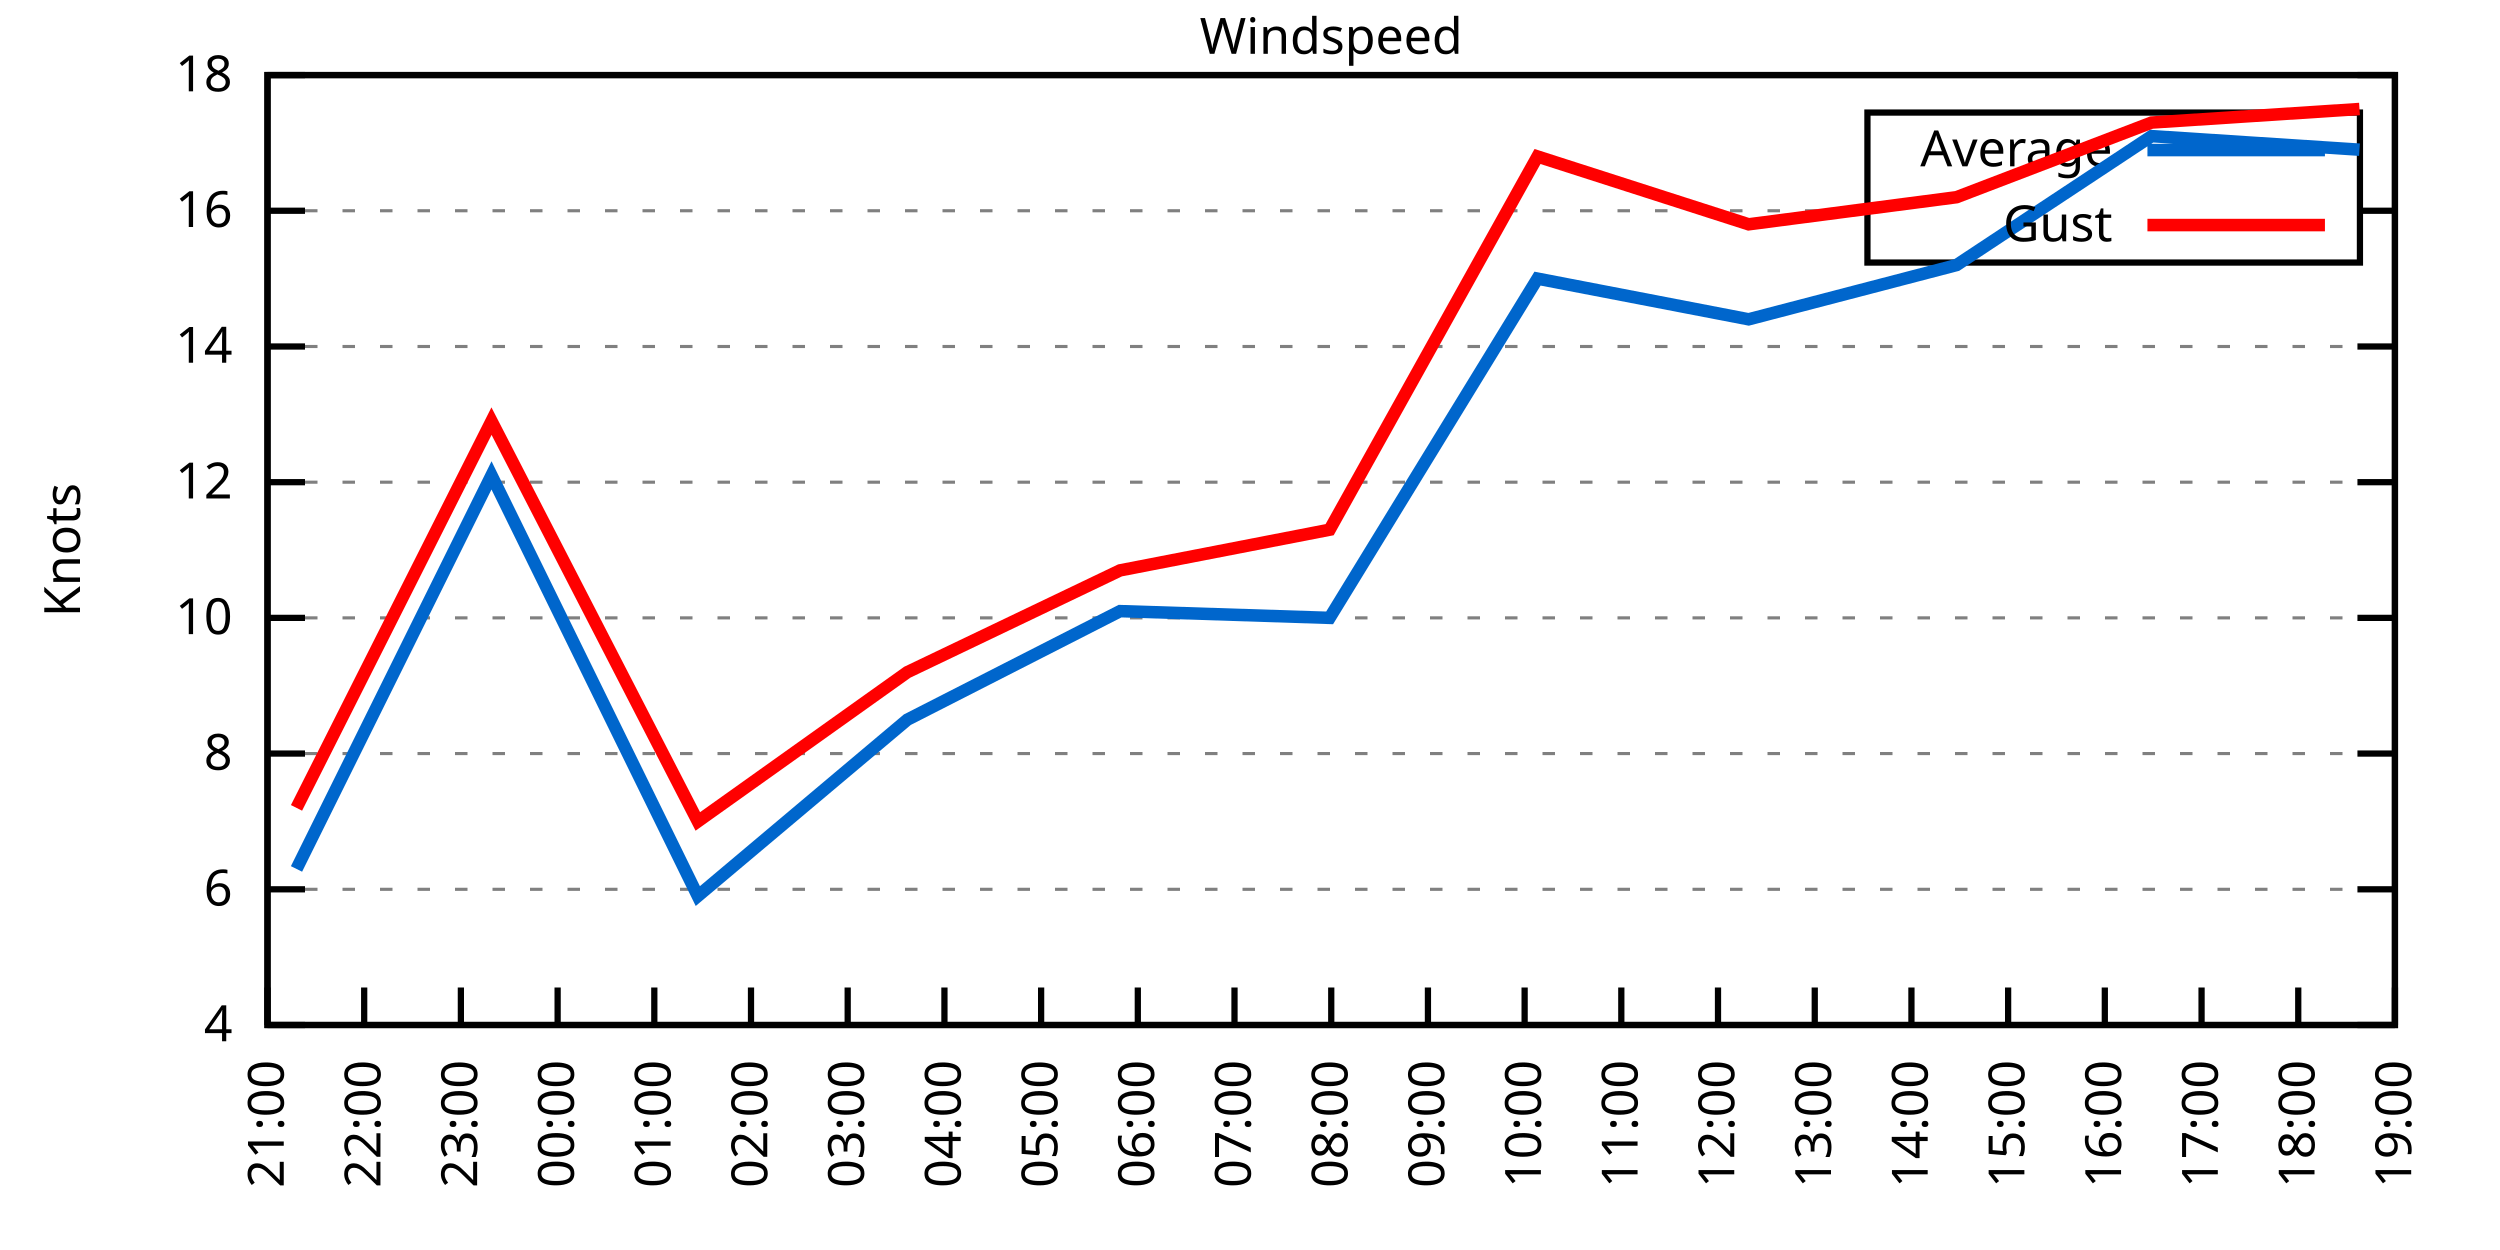
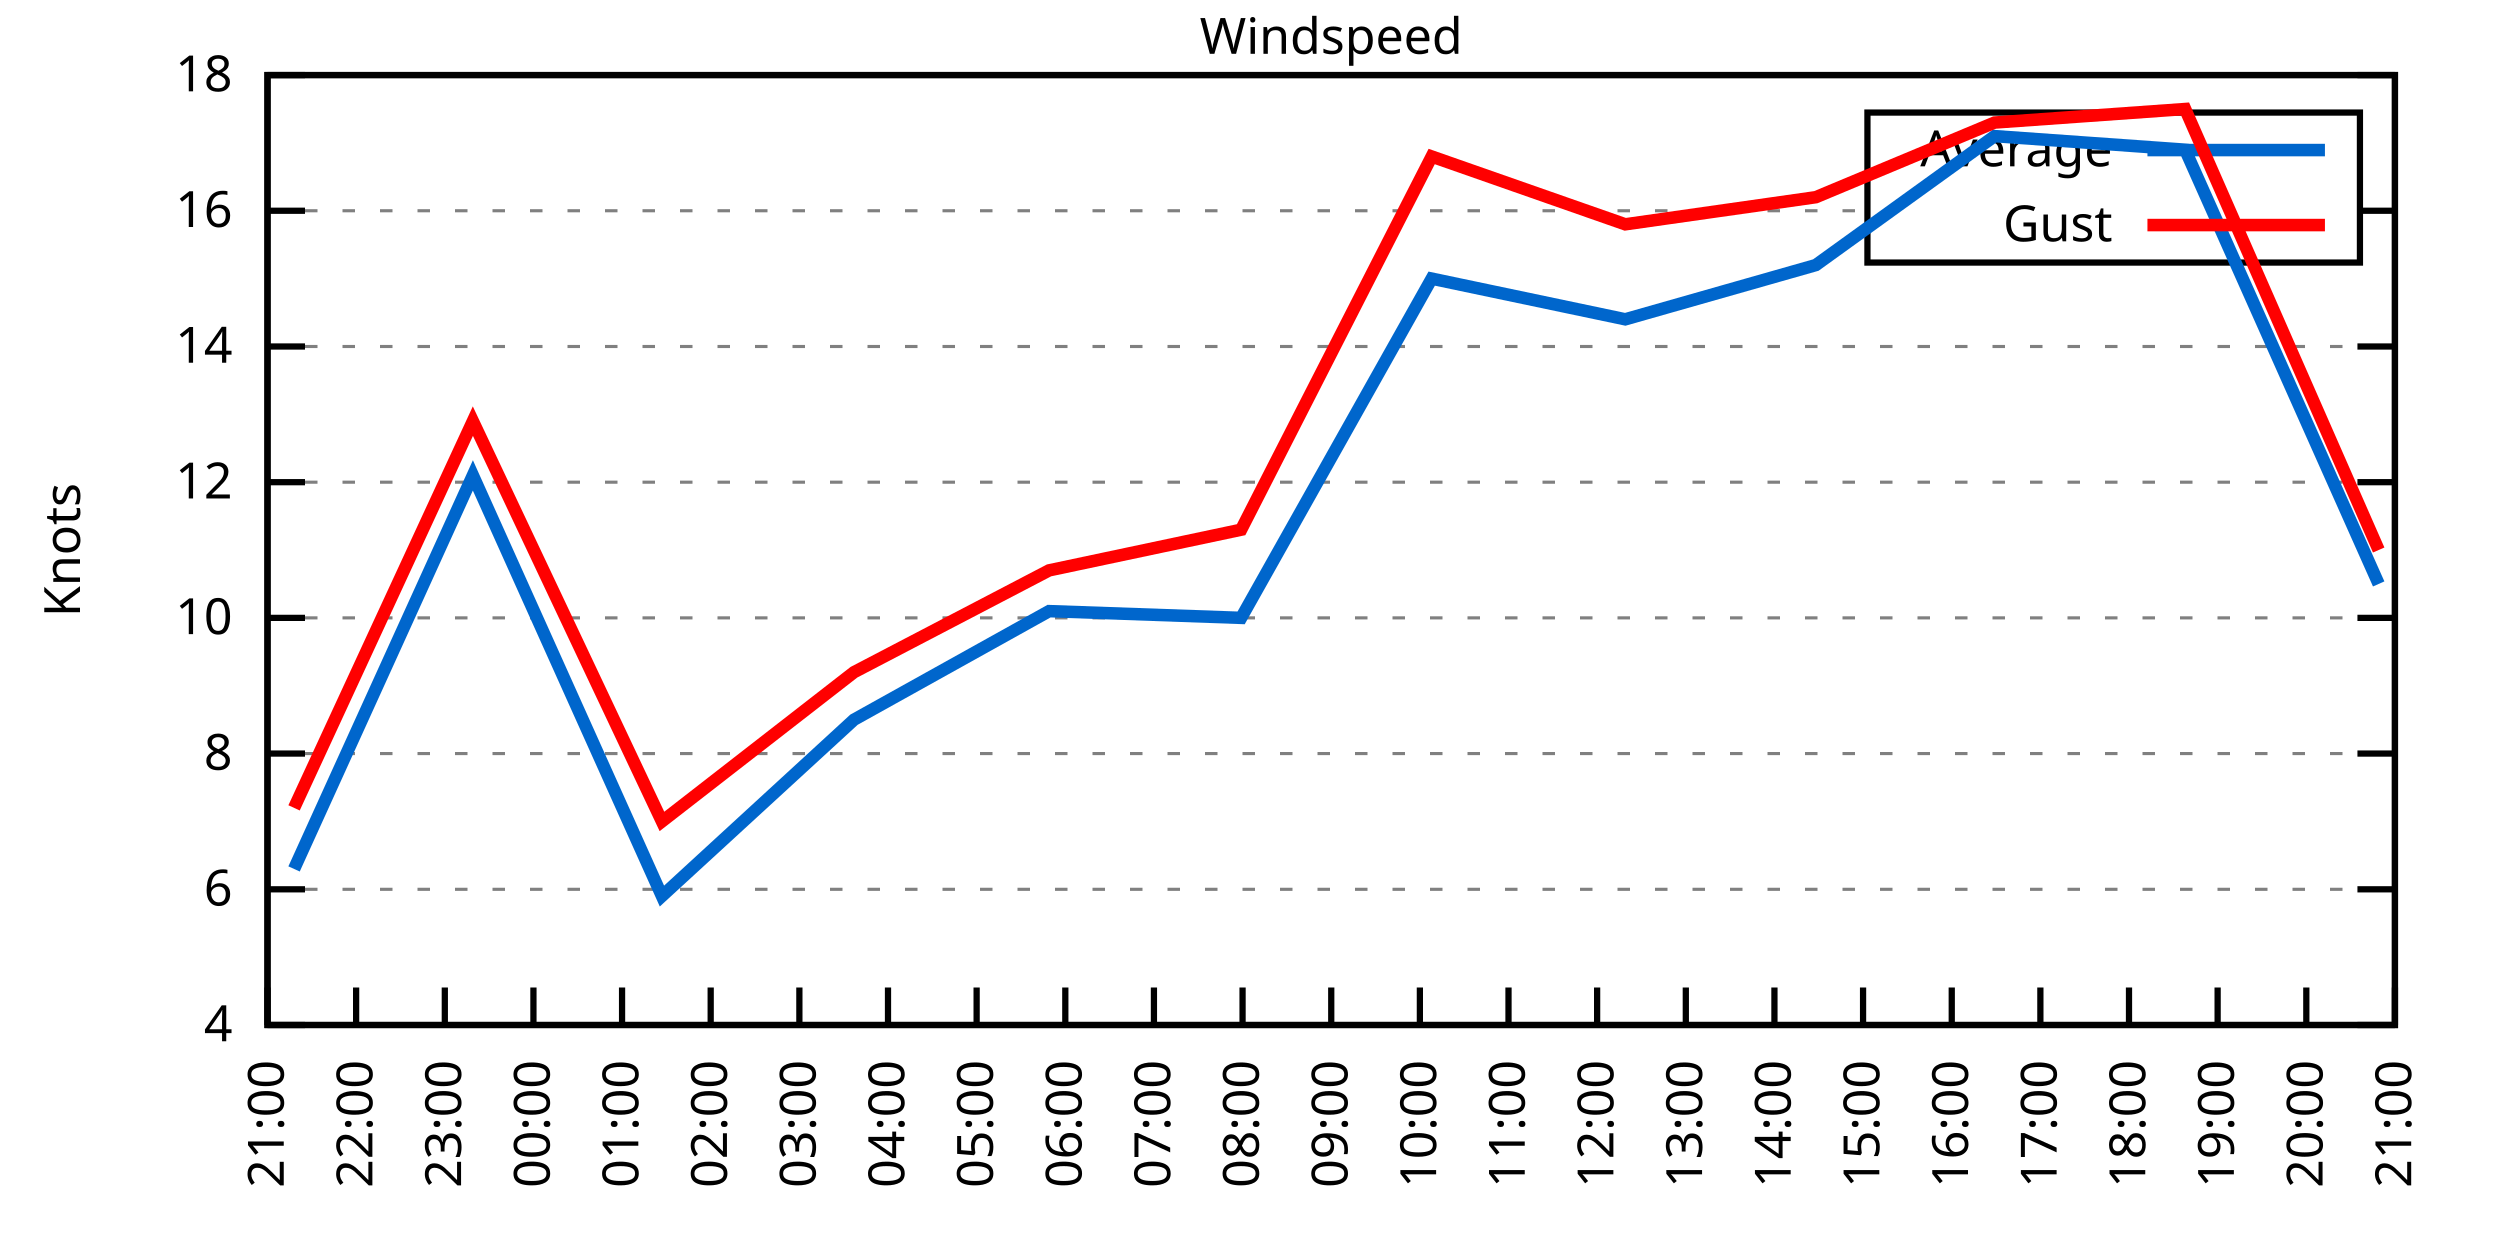
<svg xmlns="http://www.w3.org/2000/svg" xmlns:xlink="http://www.w3.org/1999/xlink" width="400" height="200" viewBox="0 0 400 200">
  <g id="gnuplot_canvas">
    <rect x="0" y="0" width="400" height="200" fill="none" />
    <defs>
      <circle id="gpDot" r="0.5" stroke-width="0.5" stroke="currentColor" />
      <path id="gpPt0" stroke-width="0.333" stroke="currentColor" d="M-1,0 h2 M0,-1 v2" />
      <path id="gpPt1" stroke-width="0.333" stroke="currentColor" d="M-1,-1 L1,1 M1,-1 L-1,1" />
      <path id="gpPt2" stroke-width="0.333" stroke="currentColor" d="M-1,0 L1,0 M0,-1 L0,1 M-1,-1 L1,1 M-1,1 L1,-1" />
      <rect id="gpPt3" stroke-width="0.333" stroke="currentColor" x="-1" y="-1" width="2" height="2" />
      <rect id="gpPt4" stroke-width="0.333" stroke="currentColor" fill="currentColor" x="-1" y="-1" width="2" height="2" />
      <circle id="gpPt5" stroke-width="0.333" stroke="currentColor" cx="0" cy="0" r="1" />
      <use xlink:href="#gpPt5" id="gpPt6" fill="currentColor" stroke="none" />
      <path id="gpPt7" stroke-width="0.333" stroke="currentColor" d="M0,-1.33 L-1.33,0.67 L1.33,0.67 z" />
      <use xlink:href="#gpPt7" id="gpPt8" fill="currentColor" stroke="none" />
      <use xlink:href="#gpPt7" id="gpPt9" stroke="currentColor" transform="rotate(180)" />
      <use xlink:href="#gpPt9" id="gpPt10" fill="currentColor" stroke="none" />
      <use xlink:href="#gpPt3" id="gpPt11" stroke="currentColor" transform="rotate(45)" />
      <use xlink:href="#gpPt11" id="gpPt12" fill="currentColor" stroke="none" />
      <path id="gpPt13" stroke-width="0.333" stroke="currentColor" d="M0,1.330 L1.265,0.411 L0.782,-1.067 L-0.782,-1.076 L-1.265,0.411 z" />
      <use xlink:href="#gpPt13" id="gpPt14" fill="currentColor" stroke="none" />
      <filter id="textbox" filterUnits="objectBoundingBox" x="0" y="0" height="1" width="1">
        <feFlood flood-color="white" flood-opacity="1" result="bgnd" />
        <feComposite in="SourceGraphic" in2="bgnd" operator="atop" />
      </filter>
      <filter id="greybox" filterUnits="objectBoundingBox" x="0" y="0" height="1" width="1">
        <feFlood flood-color="lightgrey" flood-opacity="1" result="grey" />
        <feComposite in="SourceGraphic" in2="grey" operator="atop" />
      </filter>
    </defs>
    <g fill="none" color="white" stroke="currentColor" stroke-width="1.00" stroke-linecap="butt" stroke-linejoin="miter">
</g>
    <g fill="none" color="black" stroke="currentColor" stroke-width="1.00" stroke-linecap="butt" stroke-linejoin="miter">
      <g stroke="none" shape-rendering="crispEdges">
        <polygon fill="rgb(255, 255, 255)" points="42.80,164.00 383.18,164.00 383.18,12.02 42.80,12.02 " />
      </g>
    </g>
    <g fill="none" color="black" stroke="currentColor" stroke-width="1.00" stroke-linecap="butt" stroke-linejoin="miter">
</g>
    <g fill="none" color="black" stroke="black" stroke-width="0.50" stroke-linecap="butt" stroke-linejoin="miter">
</g>
    <g fill="none" color="gray" stroke="currentColor" stroke-width="0.50" stroke-linecap="butt" stroke-linejoin="miter">
      <path stroke="gray" stroke-dasharray="2,4" class="gridline" d="M42.80,164.00 L383.19,164.00  " />
    </g>
    <g fill="none" color="gray" stroke="gray" stroke-width="1.00" stroke-linecap="butt" stroke-linejoin="miter">
</g>
    <g fill="none" color="black" stroke="currentColor" stroke-width="1.00" stroke-linecap="butt" stroke-linejoin="miter">
      <path stroke="black" d="M42.80,164.00 L48.80,164.00 M383.19,164.00 L377.19,164.00  " />
      <g transform="translate(37.20,166.60)" stroke="none" fill="black" font-family="Sans" font-size="8.00" text-anchor="end">
        <text>
          <tspan font-family="Sans"> 4</tspan>
        </text>
      </g>
    </g>
    <g fill="none" color="black" stroke="currentColor" stroke-width="1.00" stroke-linecap="butt" stroke-linejoin="miter">
</g>
    <g fill="none" color="black" stroke="black" stroke-width="0.50" stroke-linecap="butt" stroke-linejoin="miter">
</g>
    <g fill="none" color="gray" stroke="currentColor" stroke-width="0.50" stroke-linecap="butt" stroke-linejoin="miter">
      <path stroke="gray" stroke-dasharray="2,4" class="gridline" d="M42.80,142.29 L383.19,142.29  " />
    </g>
    <g fill="none" color="gray" stroke="gray" stroke-width="1.00" stroke-linecap="butt" stroke-linejoin="miter">
</g>
    <g fill="none" color="black" stroke="currentColor" stroke-width="1.00" stroke-linecap="butt" stroke-linejoin="miter">
      <path stroke="black" d="M42.80,142.29 L48.80,142.29 M383.19,142.29 L377.19,142.29  " />
      <g transform="translate(37.20,144.89)" stroke="none" fill="black" font-family="Sans" font-size="8.00" text-anchor="end">
        <text>
          <tspan font-family="Sans"> 6</tspan>
        </text>
      </g>
    </g>
    <g fill="none" color="black" stroke="currentColor" stroke-width="1.00" stroke-linecap="butt" stroke-linejoin="miter">
</g>
    <g fill="none" color="black" stroke="black" stroke-width="0.50" stroke-linecap="butt" stroke-linejoin="miter">
</g>
    <g fill="none" color="gray" stroke="currentColor" stroke-width="0.50" stroke-linecap="butt" stroke-linejoin="miter">
      <path stroke="gray" stroke-dasharray="2,4" class="gridline" d="M42.80,120.57 L383.19,120.57  " />
    </g>
    <g fill="none" color="gray" stroke="gray" stroke-width="1.00" stroke-linecap="butt" stroke-linejoin="miter">
</g>
    <g fill="none" color="black" stroke="currentColor" stroke-width="1.00" stroke-linecap="butt" stroke-linejoin="miter">
      <path stroke="black" d="M42.80,120.57 L48.80,120.57 M383.19,120.57 L377.19,120.57  " />
      <g transform="translate(37.20,123.17)" stroke="none" fill="black" font-family="Sans" font-size="8.00" text-anchor="end">
        <text>
          <tspan font-family="Sans"> 8</tspan>
        </text>
      </g>
    </g>
    <g fill="none" color="black" stroke="currentColor" stroke-width="1.00" stroke-linecap="butt" stroke-linejoin="miter">
</g>
    <g fill="none" color="black" stroke="black" stroke-width="0.50" stroke-linecap="butt" stroke-linejoin="miter">
</g>
    <g fill="none" color="gray" stroke="currentColor" stroke-width="0.50" stroke-linecap="butt" stroke-linejoin="miter">
      <path stroke="gray" stroke-dasharray="2,4" class="gridline" d="M42.80,98.86 L383.19,98.86  " />
    </g>
    <g fill="none" color="gray" stroke="gray" stroke-width="1.00" stroke-linecap="butt" stroke-linejoin="miter">
</g>
    <g fill="none" color="black" stroke="currentColor" stroke-width="1.00" stroke-linecap="butt" stroke-linejoin="miter">
      <path stroke="black" d="M42.80,98.86 L48.80,98.86 M383.19,98.86 L377.19,98.86  " />
      <g transform="translate(37.20,101.46)" stroke="none" fill="black" font-family="Sans" font-size="8.00" text-anchor="end">
        <text>
          <tspan font-family="Sans"> 10</tspan>
        </text>
      </g>
    </g>
    <g fill="none" color="black" stroke="currentColor" stroke-width="1.00" stroke-linecap="butt" stroke-linejoin="miter">
</g>
    <g fill="none" color="black" stroke="black" stroke-width="0.50" stroke-linecap="butt" stroke-linejoin="miter">
</g>
    <g fill="none" color="gray" stroke="currentColor" stroke-width="0.50" stroke-linecap="butt" stroke-linejoin="miter">
      <path stroke="gray" stroke-dasharray="2,4" class="gridline" d="M42.80,77.15 L383.19,77.15  " />
    </g>
    <g fill="none" color="gray" stroke="gray" stroke-width="1.00" stroke-linecap="butt" stroke-linejoin="miter">
</g>
    <g fill="none" color="black" stroke="currentColor" stroke-width="1.00" stroke-linecap="butt" stroke-linejoin="miter">
      <path stroke="black" d="M42.80,77.15 L48.80,77.15 M383.19,77.15 L377.19,77.15  " />
      <g transform="translate(37.20,79.75)" stroke="none" fill="black" font-family="Sans" font-size="8.00" text-anchor="end">
        <text>
          <tspan font-family="Sans"> 12</tspan>
        </text>
      </g>
    </g>
    <g fill="none" color="black" stroke="currentColor" stroke-width="1.00" stroke-linecap="butt" stroke-linejoin="miter">
</g>
    <g fill="none" color="black" stroke="black" stroke-width="0.50" stroke-linecap="butt" stroke-linejoin="miter">
</g>
    <g fill="none" color="gray" stroke="currentColor" stroke-width="0.50" stroke-linecap="butt" stroke-linejoin="miter">
      <path stroke="gray" stroke-dasharray="2,4" class="gridline" d="M42.80,55.44 L383.19,55.44  " />
    </g>
    <g fill="none" color="gray" stroke="gray" stroke-width="1.00" stroke-linecap="butt" stroke-linejoin="miter">
</g>
    <g fill="none" color="black" stroke="currentColor" stroke-width="1.00" stroke-linecap="butt" stroke-linejoin="miter">
      <path stroke="black" d="M42.80,55.44 L48.80,55.44 M383.19,55.44 L377.19,55.44  " />
      <g transform="translate(37.20,58.04)" stroke="none" fill="black" font-family="Sans" font-size="8.00" text-anchor="end">
        <text>
          <tspan font-family="Sans"> 14</tspan>
        </text>
      </g>
    </g>
    <g fill="none" color="black" stroke="currentColor" stroke-width="1.00" stroke-linecap="butt" stroke-linejoin="miter">
</g>
    <g fill="none" color="black" stroke="black" stroke-width="0.50" stroke-linecap="butt" stroke-linejoin="miter">
</g>
    <g fill="none" color="gray" stroke="currentColor" stroke-width="0.50" stroke-linecap="butt" stroke-linejoin="miter">
      <path stroke="gray" stroke-dasharray="2,4" class="gridline" d="M42.80,33.72 L298.79,33.72 M377.59,33.72 L383.19,33.72  " />
    </g>
    <g fill="none" color="gray" stroke="gray" stroke-width="1.00" stroke-linecap="butt" stroke-linejoin="miter">
</g>
    <g fill="none" color="black" stroke="currentColor" stroke-width="1.00" stroke-linecap="butt" stroke-linejoin="miter">
      <path stroke="black" d="M42.80,33.72 L48.80,33.72 M383.19,33.72 L377.19,33.72  " />
      <g transform="translate(37.20,36.32)" stroke="none" fill="black" font-family="Sans" font-size="8.00" text-anchor="end">
        <text>
          <tspan font-family="Sans"> 16</tspan>
        </text>
      </g>
    </g>
    <g fill="none" color="black" stroke="currentColor" stroke-width="1.00" stroke-linecap="butt" stroke-linejoin="miter">
</g>
    <g fill="none" color="black" stroke="black" stroke-width="0.50" stroke-linecap="butt" stroke-linejoin="miter">
</g>
    <g fill="none" color="gray" stroke="currentColor" stroke-width="0.50" stroke-linecap="butt" stroke-linejoin="miter">
      <path stroke="gray" stroke-dasharray="2,4" class="gridline" d="M42.80,12.01 L383.19,12.01  " />
    </g>
    <g fill="none" color="gray" stroke="gray" stroke-width="1.00" stroke-linecap="butt" stroke-linejoin="miter">
</g>
    <g fill="none" color="black" stroke="currentColor" stroke-width="1.00" stroke-linecap="butt" stroke-linejoin="miter">
      <path stroke="black" d="M42.80,12.01 L48.80,12.01 M383.19,12.01 L377.19,12.01  " />
      <g transform="translate(37.20,14.61)" stroke="none" fill="black" font-family="Sans" font-size="8.00" text-anchor="end">
        <text>
          <tspan font-family="Sans"> 18</tspan>
        </text>
      </g>
    </g>
    <g fill="none" color="black" stroke="currentColor" stroke-width="1.00" stroke-linecap="butt" stroke-linejoin="miter">
      <path stroke="black" d="M42.80,164.00 L42.80,158.00  " />
      <g transform="translate(45.40,169.60) rotate(270.00)" stroke="none" fill="black" font-family="Sans" font-size="8.00" text-anchor="end">
        <text>
          <tspan font-family="Sans">21:00</tspan>
        </text>
      </g>
    </g>
    <g fill="none" color="black" stroke="currentColor" stroke-width="1.00" stroke-linecap="butt" stroke-linejoin="miter">
-       <path stroke="black" d="M58.27,164.00 L58.27,158.00  " />
-       <g transform="translate(60.87,169.60) rotate(270.00)" stroke="none" fill="black" font-family="Sans" font-size="8.00" text-anchor="end">
+       <path stroke="black" d="M56.98,164.00 L56.98,158.00  " />
+       <g transform="translate(59.58,169.60) rotate(270.00)" stroke="none" fill="black" font-family="Sans" font-size="8.00" text-anchor="end">
        <text>
          <tspan font-family="Sans">22:00</tspan>
        </text>
      </g>
    </g>
    <g fill="none" color="black" stroke="currentColor" stroke-width="1.00" stroke-linecap="butt" stroke-linejoin="miter">
-       <path stroke="black" d="M73.74,164.00 L73.74,158.00  " />
-       <g transform="translate(76.34,169.60) rotate(270.00)" stroke="none" fill="black" font-family="Sans" font-size="8.00" text-anchor="end">
+       <path stroke="black" d="M71.17,164.00 L71.17,158.00  " />
+       <g transform="translate(73.77,169.60) rotate(270.00)" stroke="none" fill="black" font-family="Sans" font-size="8.00" text-anchor="end">
        <text>
          <tspan font-family="Sans">23:00</tspan>
        </text>
      </g>
    </g>
    <g fill="none" color="black" stroke="currentColor" stroke-width="1.00" stroke-linecap="butt" stroke-linejoin="miter">
-       <path stroke="black" d="M89.22,164.00 L89.22,158.00  " />
-       <g transform="translate(91.82,169.60) rotate(270.00)" stroke="none" fill="black" font-family="Sans" font-size="8.00" text-anchor="end">
+       <path stroke="black" d="M85.35,164.00 L85.35,158.00  " />
+       <g transform="translate(87.95,169.60) rotate(270.00)" stroke="none" fill="black" font-family="Sans" font-size="8.00" text-anchor="end">
        <text>
          <tspan font-family="Sans">00:00</tspan>
        </text>
      </g>
    </g>
    <g fill="none" color="black" stroke="currentColor" stroke-width="1.00" stroke-linecap="butt" stroke-linejoin="miter">
-       <path stroke="black" d="M104.69,164.00 L104.69,158.00  " />
-       <g transform="translate(107.29,169.60) rotate(270.00)" stroke="none" fill="black" font-family="Sans" font-size="8.00" text-anchor="end">
+       <path stroke="black" d="M99.53,164.00 L99.53,158.00  " />
+       <g transform="translate(102.13,169.60) rotate(270.00)" stroke="none" fill="black" font-family="Sans" font-size="8.00" text-anchor="end">
        <text>
          <tspan font-family="Sans">01:00</tspan>
        </text>
      </g>
    </g>
    <g fill="none" color="black" stroke="currentColor" stroke-width="1.00" stroke-linecap="butt" stroke-linejoin="miter">
-       <path stroke="black" d="M120.16,164.00 L120.16,158.00  " />
-       <g transform="translate(122.76,169.60) rotate(270.00)" stroke="none" fill="black" font-family="Sans" font-size="8.00" text-anchor="end">
+       <path stroke="black" d="M113.71,164.00 L113.71,158.00  " />
+       <g transform="translate(116.31,169.60) rotate(270.00)" stroke="none" fill="black" font-family="Sans" font-size="8.00" text-anchor="end">
        <text>
          <tspan font-family="Sans">02:00</tspan>
        </text>
      </g>
    </g>
    <g fill="none" color="black" stroke="currentColor" stroke-width="1.00" stroke-linecap="butt" stroke-linejoin="miter">
-       <path stroke="black" d="M135.63,164.00 L135.63,158.00  " />
-       <g transform="translate(138.23,169.60) rotate(270.00)" stroke="none" fill="black" font-family="Sans" font-size="8.00" text-anchor="end">
+       <path stroke="black" d="M127.90,164.00 L127.90,158.00  " />
+       <g transform="translate(130.50,169.60) rotate(270.00)" stroke="none" fill="black" font-family="Sans" font-size="8.00" text-anchor="end">
        <text>
          <tspan font-family="Sans">03:00</tspan>
        </text>
      </g>
    </g>
    <g fill="none" color="black" stroke="currentColor" stroke-width="1.00" stroke-linecap="butt" stroke-linejoin="miter">
-       <path stroke="black" d="M151.11,164.00 L151.11,158.00  " />
-       <g transform="translate(153.71,169.60) rotate(270.00)" stroke="none" fill="black" font-family="Sans" font-size="8.00" text-anchor="end">
+       <path stroke="black" d="M142.08,164.00 L142.08,158.00  " />
+       <g transform="translate(144.68,169.60) rotate(270.00)" stroke="none" fill="black" font-family="Sans" font-size="8.00" text-anchor="end">
        <text>
          <tspan font-family="Sans">04:00</tspan>
        </text>
      </g>
    </g>
    <g fill="none" color="black" stroke="currentColor" stroke-width="1.00" stroke-linecap="butt" stroke-linejoin="miter">
-       <path stroke="black" d="M166.58,164.00 L166.58,158.00  " />
-       <g transform="translate(169.18,169.60) rotate(270.00)" stroke="none" fill="black" font-family="Sans" font-size="8.00" text-anchor="end">
+       <path stroke="black" d="M156.26,164.00 L156.26,158.00  " />
+       <g transform="translate(158.86,169.60) rotate(270.00)" stroke="none" fill="black" font-family="Sans" font-size="8.00" text-anchor="end">
        <text>
          <tspan font-family="Sans">05:00</tspan>
        </text>
      </g>
    </g>
    <g fill="none" color="black" stroke="currentColor" stroke-width="1.00" stroke-linecap="butt" stroke-linejoin="miter">
-       <path stroke="black" d="M182.05,164.00 L182.05,158.00  " />
-       <g transform="translate(184.65,169.60) rotate(270.00)" stroke="none" fill="black" font-family="Sans" font-size="8.00" text-anchor="end">
+       <path stroke="black" d="M170.45,164.00 L170.45,158.00  " />
+       <g transform="translate(173.05,169.60) rotate(270.00)" stroke="none" fill="black" font-family="Sans" font-size="8.00" text-anchor="end">
        <text>
          <tspan font-family="Sans">06:00</tspan>
        </text>
      </g>
    </g>
    <g fill="none" color="black" stroke="currentColor" stroke-width="1.00" stroke-linecap="butt" stroke-linejoin="miter">
-       <path stroke="black" d="M197.52,164.00 L197.52,158.00  " />
-       <g transform="translate(200.12,169.60) rotate(270.00)" stroke="none" fill="black" font-family="Sans" font-size="8.00" text-anchor="end">
+       <path stroke="black" d="M184.63,164.00 L184.63,158.00  " />
+       <g transform="translate(187.23,169.60) rotate(270.00)" stroke="none" fill="black" font-family="Sans" font-size="8.00" text-anchor="end">
        <text>
          <tspan font-family="Sans">07:00</tspan>
+         </text>
+       </g>
+     </g>
+     <g fill="none" color="black" stroke="currentColor" stroke-width="1.00" stroke-linecap="butt" stroke-linejoin="miter">
+       <path stroke="black" d="M198.81,164.00 L198.81,158.00  " />
+       <g transform="translate(201.41,169.60) rotate(270.00)" stroke="none" fill="black" font-family="Sans" font-size="8.00" text-anchor="end">
+         <text>
+           <tspan font-family="Sans">08:00</tspan>
        </text>
      </g>
    </g>
    <g fill="none" color="black" stroke="currentColor" stroke-width="1.00" stroke-linecap="butt" stroke-linejoin="miter">
      <path stroke="black" d="M213.00,164.00 L213.00,158.00  " />
      <g transform="translate(215.60,169.60) rotate(270.00)" stroke="none" fill="black" font-family="Sans" font-size="8.00" text-anchor="end">
        <text>
-           <tspan font-family="Sans">08:00</tspan>
-         </text>
-       </g>
-     </g>
-     <g fill="none" color="black" stroke="currentColor" stroke-width="1.00" stroke-linecap="butt" stroke-linejoin="miter">
-       <path stroke="black" d="M228.47,164.00 L228.47,158.00  " />
-       <g transform="translate(231.07,169.60) rotate(270.00)" stroke="none" fill="black" font-family="Sans" font-size="8.00" text-anchor="end">
-         <text>
          <tspan font-family="Sans">09:00</tspan>
        </text>
      </g>
    </g>
    <g fill="none" color="black" stroke="currentColor" stroke-width="1.00" stroke-linecap="butt" stroke-linejoin="miter">
-       <path stroke="black" d="M243.94,164.00 L243.94,158.00  " />
-       <g transform="translate(246.54,169.60) rotate(270.00)" stroke="none" fill="black" font-family="Sans" font-size="8.00" text-anchor="end">
+       <path stroke="black" d="M227.18,164.00 L227.18,158.00  " />
+       <g transform="translate(229.78,169.60) rotate(270.00)" stroke="none" fill="black" font-family="Sans" font-size="8.00" text-anchor="end">
        <text>
          <tspan font-family="Sans">10:00</tspan>
        </text>
      </g>
    </g>
    <g fill="none" color="black" stroke="currentColor" stroke-width="1.00" stroke-linecap="butt" stroke-linejoin="miter">
-       <path stroke="black" d="M259.41,164.00 L259.41,158.00  " />
-       <g transform="translate(262.01,169.60) rotate(270.00)" stroke="none" fill="black" font-family="Sans" font-size="8.00" text-anchor="end">
+       <path stroke="black" d="M241.36,164.00 L241.36,158.00  " />
+       <g transform="translate(243.96,169.60) rotate(270.00)" stroke="none" fill="black" font-family="Sans" font-size="8.00" text-anchor="end">
        <text>
          <tspan font-family="Sans">11:00</tspan>
        </text>
      </g>
    </g>
    <g fill="none" color="black" stroke="currentColor" stroke-width="1.00" stroke-linecap="butt" stroke-linejoin="miter">
-       <path stroke="black" d="M274.88,164.00 L274.88,158.00  " />
-       <g transform="translate(277.48,169.60) rotate(270.00)" stroke="none" fill="black" font-family="Sans" font-size="8.00" text-anchor="end">
+       <path stroke="black" d="M255.54,164.00 L255.54,158.00  " />
+       <g transform="translate(258.14,169.60) rotate(270.00)" stroke="none" fill="black" font-family="Sans" font-size="8.00" text-anchor="end">
        <text>
          <tspan font-family="Sans">12:00</tspan>
        </text>
      </g>
    </g>
    <g fill="none" color="black" stroke="currentColor" stroke-width="1.00" stroke-linecap="butt" stroke-linejoin="miter">
-       <path stroke="black" d="M290.36,164.00 L290.36,158.00  " />
-       <g transform="translate(292.96,169.60) rotate(270.00)" stroke="none" fill="black" font-family="Sans" font-size="8.00" text-anchor="end">
+       <path stroke="black" d="M269.73,164.00 L269.73,158.00  " />
+       <g transform="translate(272.33,169.60) rotate(270.00)" stroke="none" fill="black" font-family="Sans" font-size="8.00" text-anchor="end">
        <text>
          <tspan font-family="Sans">13:00</tspan>
        </text>
      </g>
    </g>
    <g fill="none" color="black" stroke="currentColor" stroke-width="1.00" stroke-linecap="butt" stroke-linejoin="miter">
-       <path stroke="black" d="M305.83,164.00 L305.83,158.00  " />
-       <g transform="translate(308.43,169.60) rotate(270.00)" stroke="none" fill="black" font-family="Sans" font-size="8.00" text-anchor="end">
+       <path stroke="black" d="M283.91,164.00 L283.91,158.00  " />
+       <g transform="translate(286.51,169.60) rotate(270.00)" stroke="none" fill="black" font-family="Sans" font-size="8.00" text-anchor="end">
        <text>
          <tspan font-family="Sans">14:00</tspan>
        </text>
      </g>
    </g>
    <g fill="none" color="black" stroke="currentColor" stroke-width="1.00" stroke-linecap="butt" stroke-linejoin="miter">
-       <path stroke="black" d="M321.30,164.00 L321.30,158.00  " />
-       <g transform="translate(323.90,169.60) rotate(270.00)" stroke="none" fill="black" font-family="Sans" font-size="8.00" text-anchor="end">
+       <path stroke="black" d="M298.09,164.00 L298.09,158.00  " />
+       <g transform="translate(300.69,169.60) rotate(270.00)" stroke="none" fill="black" font-family="Sans" font-size="8.00" text-anchor="end">
        <text>
          <tspan font-family="Sans">15:00</tspan>
        </text>
      </g>
    </g>
    <g fill="none" color="black" stroke="currentColor" stroke-width="1.00" stroke-linecap="butt" stroke-linejoin="miter">
-       <path stroke="black" d="M336.77,164.00 L336.77,158.00  " />
-       <g transform="translate(339.37,169.60) rotate(270.00)" stroke="none" fill="black" font-family="Sans" font-size="8.00" text-anchor="end">
+       <path stroke="black" d="M312.28,164.00 L312.28,158.00  " />
+       <g transform="translate(314.88,169.60) rotate(270.00)" stroke="none" fill="black" font-family="Sans" font-size="8.00" text-anchor="end">
        <text>
          <tspan font-family="Sans">16:00</tspan>
        </text>
      </g>
    </g>
    <g fill="none" color="black" stroke="currentColor" stroke-width="1.00" stroke-linecap="butt" stroke-linejoin="miter">
-       <path stroke="black" d="M352.25,164.00 L352.25,158.00  " />
-       <g transform="translate(354.85,169.60) rotate(270.00)" stroke="none" fill="black" font-family="Sans" font-size="8.00" text-anchor="end">
+       <path stroke="black" d="M326.46,164.00 L326.46,158.00  " />
+       <g transform="translate(329.06,169.60) rotate(270.00)" stroke="none" fill="black" font-family="Sans" font-size="8.00" text-anchor="end">
        <text>
          <tspan font-family="Sans">17:00</tspan>
        </text>
      </g>
    </g>
    <g fill="none" color="black" stroke="currentColor" stroke-width="1.00" stroke-linecap="butt" stroke-linejoin="miter">
-       <path stroke="black" d="M367.72,164.00 L367.72,158.00  " />
-       <g transform="translate(370.32,169.60) rotate(270.00)" stroke="none" fill="black" font-family="Sans" font-size="8.00" text-anchor="end">
+       <path stroke="black" d="M340.64,164.00 L340.64,158.00  " />
+       <g transform="translate(343.24,169.60) rotate(270.00)" stroke="none" fill="black" font-family="Sans" font-size="8.00" text-anchor="end">
        <text>
          <tspan font-family="Sans">18:00</tspan>
+         </text>
+       </g>
+     </g>
+     <g fill="none" color="black" stroke="currentColor" stroke-width="1.00" stroke-linecap="butt" stroke-linejoin="miter">
+       <path stroke="black" d="M354.82,164.00 L354.82,158.00  " />
+       <g transform="translate(357.42,169.60) rotate(270.00)" stroke="none" fill="black" font-family="Sans" font-size="8.00" text-anchor="end">
+         <text>
+           <tspan font-family="Sans">19:00</tspan>
+         </text>
+       </g>
+     </g>
+     <g fill="none" color="black" stroke="currentColor" stroke-width="1.00" stroke-linecap="butt" stroke-linejoin="miter">
+       <path stroke="black" d="M369.01,164.00 L369.01,158.00  " />
+       <g transform="translate(371.61,169.60) rotate(270.00)" stroke="none" fill="black" font-family="Sans" font-size="8.00" text-anchor="end">
+         <text>
+           <tspan font-family="Sans">20:00</tspan>
        </text>
      </g>
    </g>
    <g fill="none" color="black" stroke="currentColor" stroke-width="1.00" stroke-linecap="butt" stroke-linejoin="miter">
      <path stroke="black" d="M383.19,164.00 L383.19,158.00  " />
      <g transform="translate(385.79,169.60) rotate(270.00)" stroke="none" fill="black" font-family="Sans" font-size="8.00" text-anchor="end">
        <text>
-           <tspan font-family="Sans">19:00</tspan>
+           <tspan font-family="Sans">21:00</tspan>
        </text>
      </g>
    </g>
    <g fill="none" color="black" stroke="currentColor" stroke-width="1.00" stroke-linecap="butt" stroke-linejoin="miter">
</g>
    <g fill="none" color="black" stroke="currentColor" stroke-width="1.00" stroke-linecap="butt" stroke-linejoin="miter">
      <path stroke="black" d="M42.80,12.01 L42.80,164.00 L383.19,164.00 L383.19,12.01 L42.80,12.01 Z  " />
    </g>
    <g fill="none" color="black" stroke="currentColor" stroke-width="1.00" stroke-linecap="butt" stroke-linejoin="miter">
</g>
    <g fill="none" color="black" stroke="currentColor" stroke-width="1.00" stroke-linecap="butt" stroke-linejoin="miter">
      <path stroke="black" d="M298.79,42.01 L298.79,18.01 L377.59,18.01 L377.59,42.01 L298.79,42.01 Z  " />
    </g>
    <g id="Windspeed_plot_1">
      <g fill="none" color="white" stroke="black" stroke-width="2.00" stroke-linecap="butt" stroke-linejoin="miter">
</g>
      <g fill="none" color="black" stroke="currentColor" stroke-width="2.00" stroke-linecap="butt" stroke-linejoin="miter">
        <g transform="translate(337.99,26.61)" stroke="none" fill="black" font-family="Sans" font-size="8.00" text-anchor="end">
          <text>
            <tspan font-family="Sans">Average</tspan>
          </text>
        </g>
      </g>
      <g fill="none" color="black" stroke="currentColor" stroke-width="2.00" stroke-linecap="butt" stroke-linejoin="miter">
-         <path stroke="rgb(  0, 102, 204)" d="M343.59,24.01 L371.99,24.01 M47.44,139.03 L78.64,76.06 L111.65,143.37 L145.17,115.15 L179.21,97.78 L212.74,98.86   L246.00,44.58 L279.78,51.09 L313.05,42.41 L344.25,21.78 L377.52,23.95  " />
+         <path stroke="rgb(  0, 102, 204)" d="M343.59,24.01 L371.99,24.01 M47.05,139.03 L75.66,76.06 L105.91,143.37 L136.64,115.15 L167.85,97.78 L198.58,98.86   L229.07,44.58 L260.04,51.09 L290.53,42.41 L319.13,21.78 L349.62,23.95 L380.59,93.43  " />
      </g>
    </g>
    <g id="Windspeed_plot_2">
      <g fill="none" color="black" stroke="currentColor" stroke-width="2.00" stroke-linecap="butt" stroke-linejoin="miter">
        <g transform="translate(337.99,38.61)" stroke="none" fill="black" font-family="Sans" font-size="8.00" text-anchor="end">
          <text>
            <tspan font-family="Sans">Gust</tspan>
          </text>
        </g>
      </g>
      <g fill="none" color="black" stroke="currentColor" stroke-width="2.00" stroke-linecap="butt" stroke-linejoin="miter">
-         <path stroke="rgb(255,   0,   0)" d="M343.59,36.01 L371.99,36.01 M47.44,129.26 L78.64,67.38 L111.65,131.43 L145.17,107.55 L179.21,91.26 L212.74,84.75   L246.00,25.04 L279.78,35.89 L313.05,31.55 L344.25,19.61 L377.52,17.44  " />
+         <path stroke="rgb(255,   0,   0)" d="M343.59,36.01 L371.99,36.01 M47.05,129.26 L75.66,67.38 L105.91,131.43 L136.64,107.55 L167.85,91.26 L198.58,84.75   L229.07,25.04 L260.04,35.89 L290.53,31.55 L319.13,19.61 L349.62,17.44 L380.59,88.00  " />
      </g>
    </g>
    <g fill="none" color="black" stroke="currentColor" stroke-width="2.00" stroke-linecap="butt" stroke-linejoin="miter">
</g>
    <g fill="none" color="black" stroke="black" stroke-width="1.00" stroke-linecap="butt" stroke-linejoin="miter">
</g>
    <g fill="none" color="black" stroke="currentColor" stroke-width="1.00" stroke-linecap="butt" stroke-linejoin="miter">
      <path stroke="black" d="M42.80,12.01 L42.80,164.00 L383.19,164.00 L383.19,12.01 L42.80,12.01 Z  " />
      <g transform="translate(12.80,88.01) rotate(270.00)" stroke="none" fill="black" font-family="Sans" font-size="8.00" text-anchor="middle">
        <text>
          <tspan font-family="Sans">Knots</tspan>
        </text>
      </g>
    </g>
    <g fill="none" color="black" stroke="currentColor" stroke-width="1.00" stroke-linecap="butt" stroke-linejoin="miter">
</g>
    <g fill="none" color="black" stroke="currentColor" stroke-width="1.00" stroke-linecap="butt" stroke-linejoin="miter">
      <g transform="translate(212.99,8.61)" stroke="none" fill="black" font-family="Sans" font-size="8.00" text-anchor="middle">
        <text>
          <tspan font-family="Sans">Windspeed</tspan>
        </text>
      </g>
    </g>
    <g fill="none" color="black" stroke="currentColor" stroke-width="1.00" stroke-linecap="butt" stroke-linejoin="miter">
</g>
  </g>
</svg>
